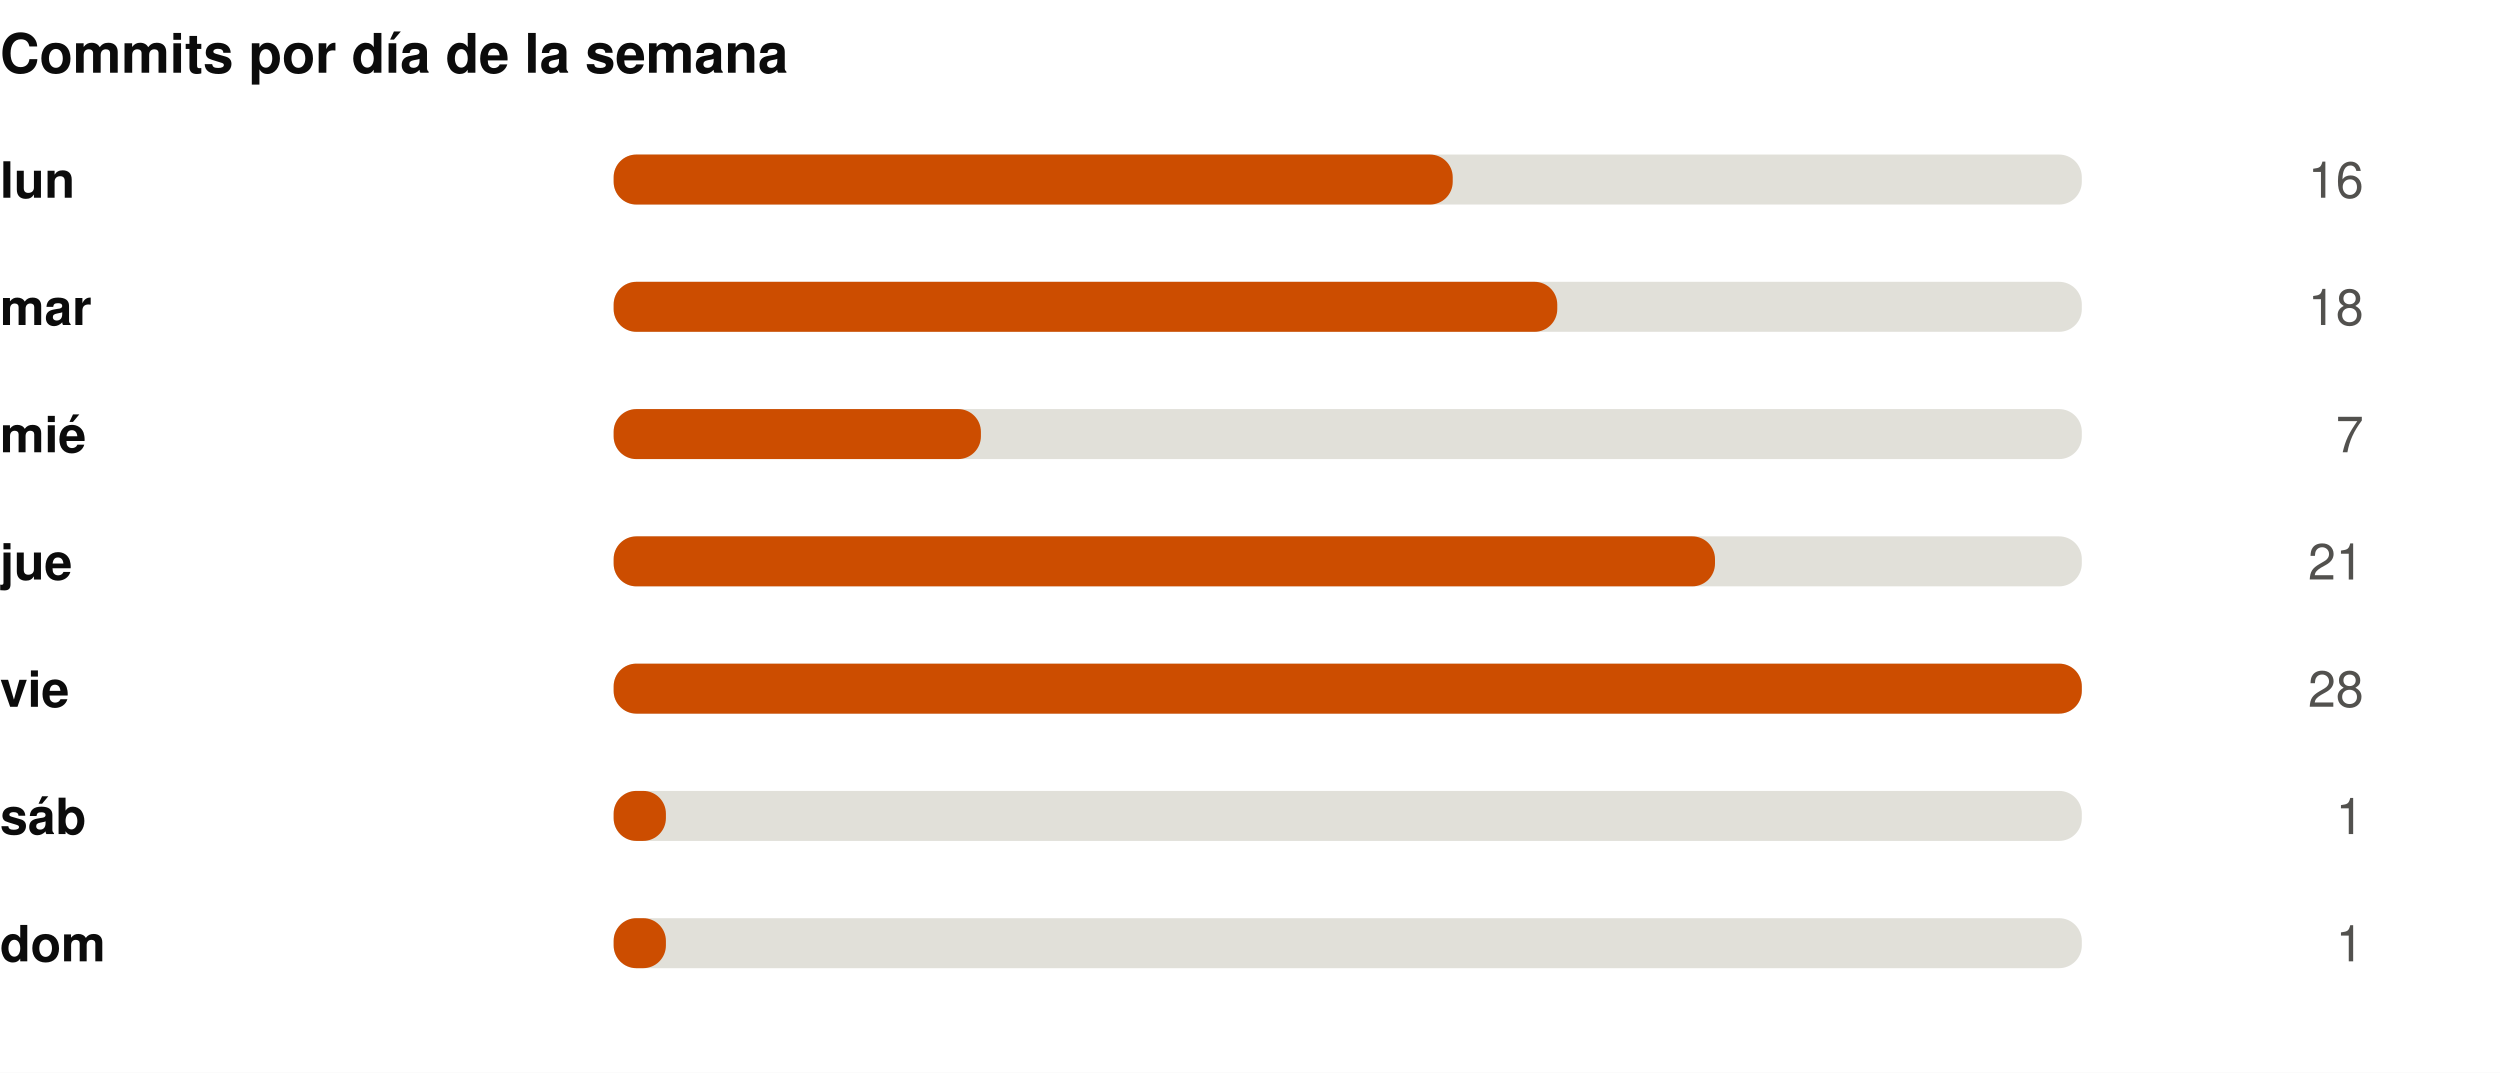
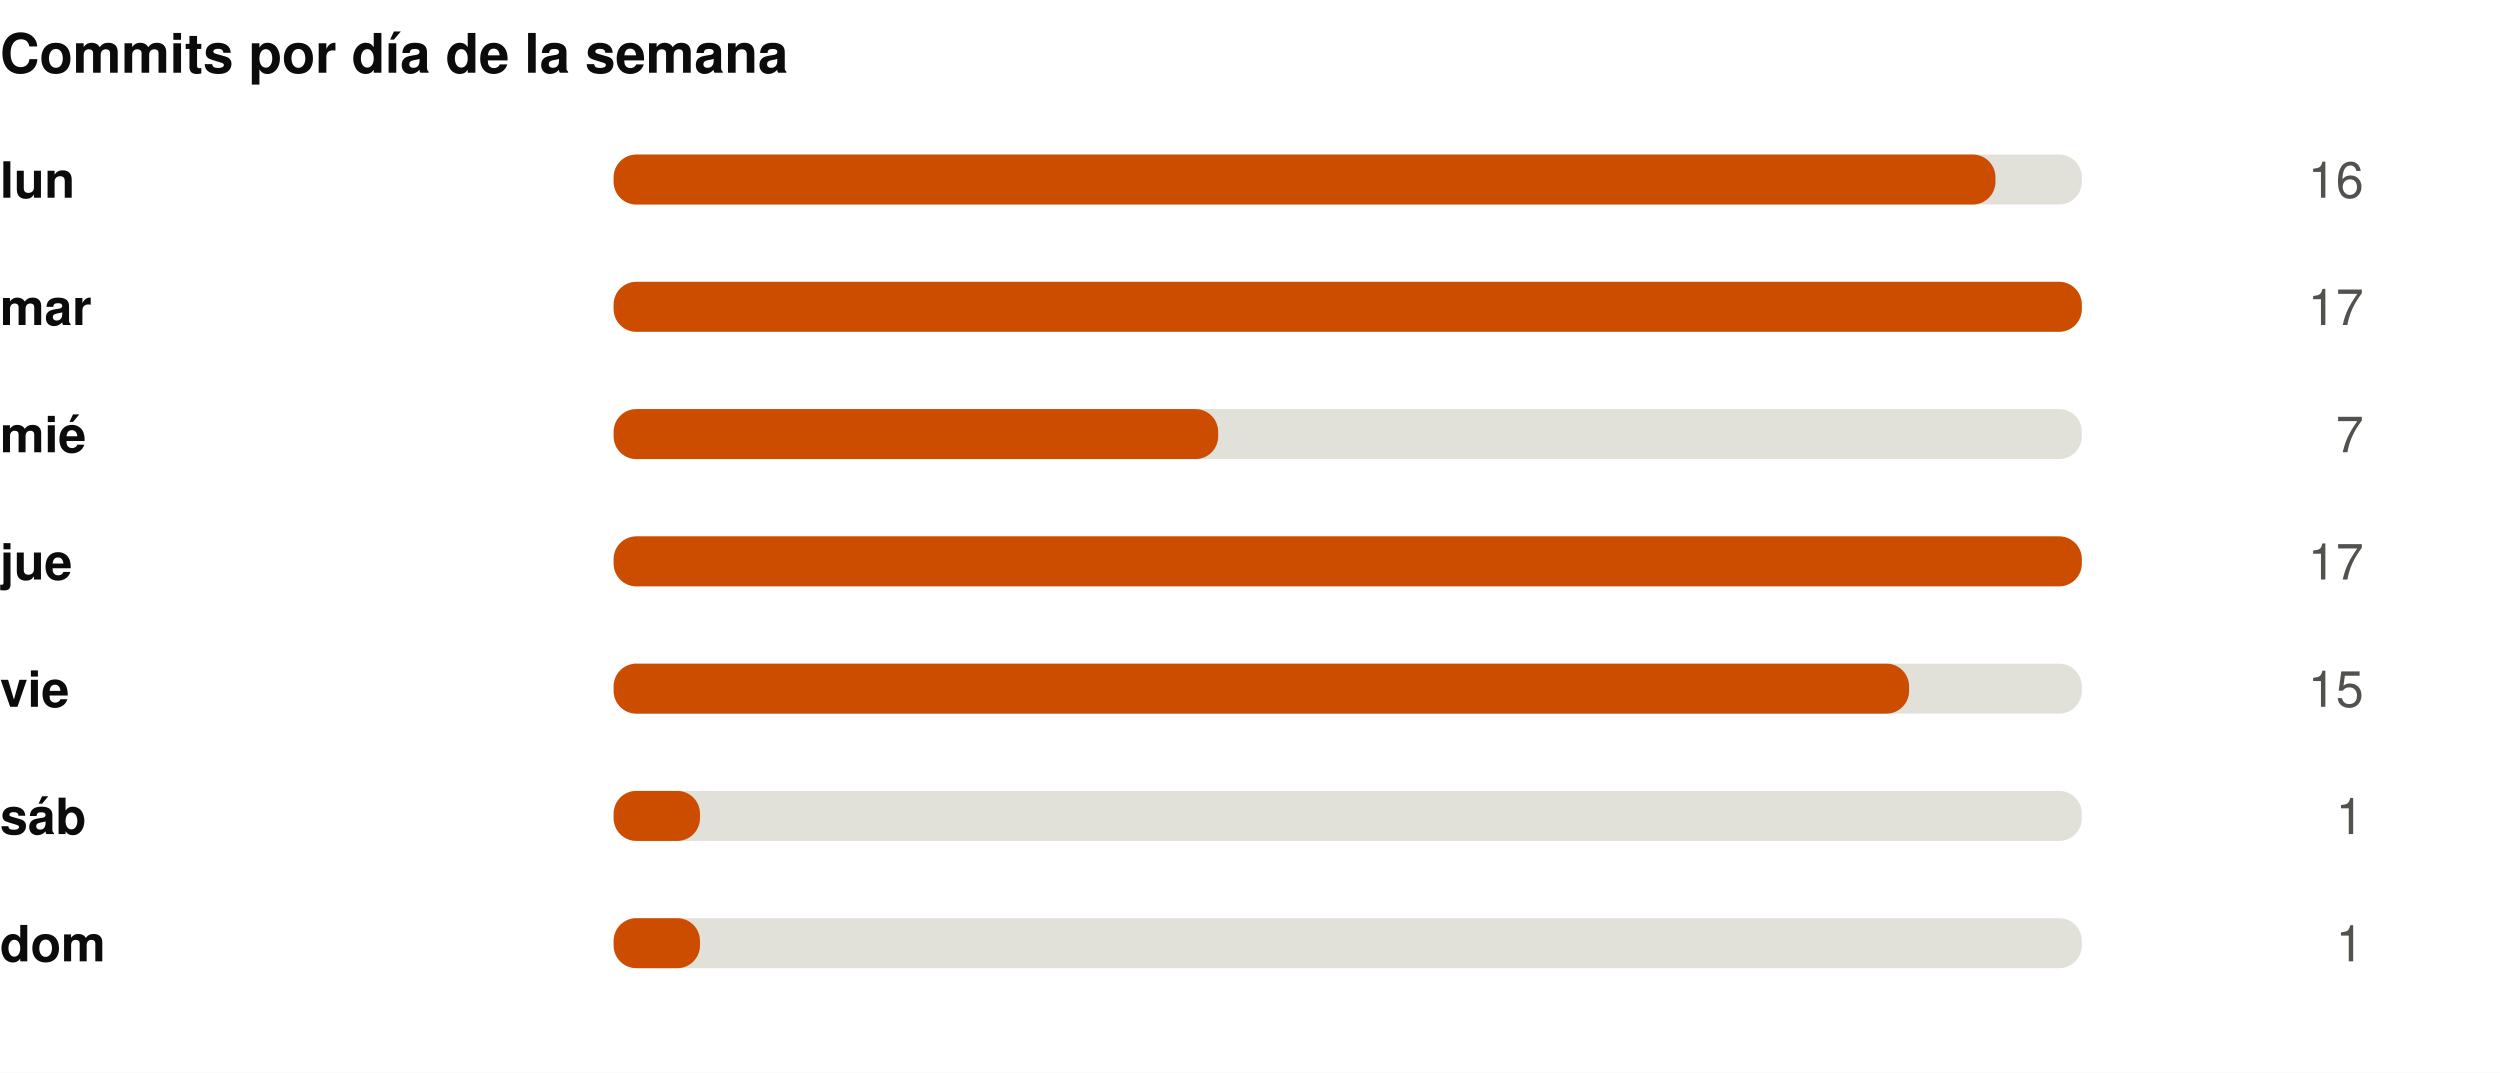
<svg xmlns="http://www.w3.org/2000/svg" width="550" height="236" viewBox="0 0 550 236" role="img">
  <rect width="550" height="236" fill="#ffffff" />
  <style>
@keyframes grow{from{transform:scaleX(0)}}
@keyframes rise{from{opacity:0;transform:translateY(9px)}}
@keyframes fade{from{opacity:0}}
@keyframes draw{to{stroke-dashoffset:0}}
.bar{transform-box:fill-box;transform-origin:left center;animation:grow .9s cubic-bezier(.22,1,.36,1) var(--d,0s) both}
.rise{animation:rise .7s cubic-bezier(.22,1,.36,1) var(--d,0s) both}
.fade{animation:fade .8s ease-out var(--d,0s) both}
.draw{animation:draw 1.7s ease-out .1s both}
@media (prefers-reduced-motion:reduce){
.bar,.rise,.fade,.draw{animation:none;transform:none;opacity:1;stroke-dashoffset:0}
}
</style>
  <g transform="translate(0,0)">
    <text x="0" y="16" font-family="-apple-system,BlinkMacSystemFont,'Segoe UI',Helvetica,Arial,sans-serif" font-size="12" font-weight="700" fill="#0b0b0b" text-anchor="start">Commits por día de la semana</text>
    <text x="0" y="43.5" font-family="-apple-system,BlinkMacSystemFont,'Segoe UI',Helvetica,Arial,sans-serif" font-size="11" font-weight="600" fill="#0b0b0b" text-anchor="start">lun</text>
    <rect x="135" y="34" width="323" height="11" rx="5" fill="#e1e0d9" />
-     <rect class="bar" style="--d:0.00s" x="135" y="34" width="184.6" height="11" rx="5" fill="#CC4D00" />
+     <rect class="bar" style="--d:0.00s" x="135" y="34" width="304.0" height="11" rx="5" fill="#CC4D00" />
    <g class="fade" style="--d:0.00s">
      <text x="520" y="43.5" font-family="-apple-system,BlinkMacSystemFont,'Segoe UI',Helvetica,Arial,sans-serif" font-size="11" font-weight="400" fill="#52514e" text-anchor="end">16</text>
    </g>
    <text x="0" y="71.5" font-family="-apple-system,BlinkMacSystemFont,'Segoe UI',Helvetica,Arial,sans-serif" font-size="11" font-weight="600" fill="#0b0b0b" text-anchor="start">mar</text>
    <rect x="135" y="62" width="323" height="11" rx="5" fill="#e1e0d9" />
-     <rect class="bar" style="--d:0.07s" x="135" y="62" width="207.6" height="11" rx="5" fill="#CC4D00" />
+     <rect class="bar" style="--d:0.07s" x="135" y="62" width="323.0" height="11" rx="5" fill="#CC4D00" />
    <g class="fade" style="--d:0.07s">
-       <text x="520" y="71.5" font-family="-apple-system,BlinkMacSystemFont,'Segoe UI',Helvetica,Arial,sans-serif" font-size="11" font-weight="400" fill="#52514e" text-anchor="end">18</text>
+       <text x="520" y="71.5" font-family="-apple-system,BlinkMacSystemFont,'Segoe UI',Helvetica,Arial,sans-serif" font-size="11" font-weight="400" fill="#52514e" text-anchor="end">17</text>
    </g>
    <text x="0" y="99.5" font-family="-apple-system,BlinkMacSystemFont,'Segoe UI',Helvetica,Arial,sans-serif" font-size="11" font-weight="600" fill="#0b0b0b" text-anchor="start">mié</text>
    <rect x="135" y="90" width="323" height="11" rx="5" fill="#e1e0d9" />
-     <rect class="bar" style="--d:0.14s" x="135" y="90" width="80.8" height="11" rx="5" fill="#CC4D00" />
+     <rect class="bar" style="--d:0.14s" x="135" y="90" width="133.0" height="11" rx="5" fill="#CC4D00" />
    <g class="fade" style="--d:0.14s">
      <text x="520" y="99.5" font-family="-apple-system,BlinkMacSystemFont,'Segoe UI',Helvetica,Arial,sans-serif" font-size="11" font-weight="400" fill="#52514e" text-anchor="end">7</text>
    </g>
    <text x="0" y="127.5" font-family="-apple-system,BlinkMacSystemFont,'Segoe UI',Helvetica,Arial,sans-serif" font-size="11" font-weight="600" fill="#0b0b0b" text-anchor="start">jue</text>
    <rect x="135" y="118" width="323" height="11" rx="5" fill="#e1e0d9" />
-     <rect class="bar" style="--d:0.21s" x="135" y="118" width="242.3" height="11" rx="5" fill="#CC4D00" />
+     <rect class="bar" style="--d:0.21s" x="135" y="118" width="323.0" height="11" rx="5" fill="#CC4D00" />
    <g class="fade" style="--d:0.21s">
-       <text x="520" y="127.5" font-family="-apple-system,BlinkMacSystemFont,'Segoe UI',Helvetica,Arial,sans-serif" font-size="11" font-weight="400" fill="#52514e" text-anchor="end">21</text>
+       <text x="520" y="127.5" font-family="-apple-system,BlinkMacSystemFont,'Segoe UI',Helvetica,Arial,sans-serif" font-size="11" font-weight="400" fill="#52514e" text-anchor="end">17</text>
    </g>
    <text x="0" y="155.5" font-family="-apple-system,BlinkMacSystemFont,'Segoe UI',Helvetica,Arial,sans-serif" font-size="11" font-weight="600" fill="#0b0b0b" text-anchor="start">vie</text>
    <rect x="135" y="146" width="323" height="11" rx="5" fill="#e1e0d9" />
-     <rect class="bar" style="--d:0.28s" x="135" y="146" width="323.0" height="11" rx="5" fill="#CC4D00" />
+     <rect class="bar" style="--d:0.28s" x="135" y="146" width="285.0" height="11" rx="5" fill="#CC4D00" />
    <g class="fade" style="--d:0.28s">
-       <text x="520" y="155.5" font-family="-apple-system,BlinkMacSystemFont,'Segoe UI',Helvetica,Arial,sans-serif" font-size="11" font-weight="400" fill="#52514e" text-anchor="end">28</text>
+       <text x="520" y="155.5" font-family="-apple-system,BlinkMacSystemFont,'Segoe UI',Helvetica,Arial,sans-serif" font-size="11" font-weight="400" fill="#52514e" text-anchor="end">15</text>
    </g>
    <text x="0" y="183.5" font-family="-apple-system,BlinkMacSystemFont,'Segoe UI',Helvetica,Arial,sans-serif" font-size="11" font-weight="600" fill="#0b0b0b" text-anchor="start">sáb</text>
    <rect x="135" y="174" width="323" height="11" rx="5" fill="#e1e0d9" />
-     <rect class="bar" style="--d:0.35s" x="135" y="174" width="11.5" height="11" rx="5" fill="#CC4D00" />
+     <rect class="bar" style="--d:0.35s" x="135" y="174" width="19.0" height="11" rx="5" fill="#CC4D00" />
    <g class="fade" style="--d:0.35s">
      <text x="520" y="183.5" font-family="-apple-system,BlinkMacSystemFont,'Segoe UI',Helvetica,Arial,sans-serif" font-size="11" font-weight="400" fill="#52514e" text-anchor="end">1</text>
    </g>
    <text x="0" y="211.5" font-family="-apple-system,BlinkMacSystemFont,'Segoe UI',Helvetica,Arial,sans-serif" font-size="11" font-weight="600" fill="#0b0b0b" text-anchor="start">dom</text>
    <rect x="135" y="202" width="323" height="11" rx="5" fill="#e1e0d9" />
-     <rect class="bar" style="--d:0.42s" x="135" y="202" width="11.5" height="11" rx="5" fill="#CC4D00" />
+     <rect class="bar" style="--d:0.42s" x="135" y="202" width="19.0" height="11" rx="5" fill="#CC4D00" />
    <g class="fade" style="--d:0.42s">
      <text x="520" y="211.5" font-family="-apple-system,BlinkMacSystemFont,'Segoe UI',Helvetica,Arial,sans-serif" font-size="11" font-weight="400" fill="#52514e" text-anchor="end">1</text>
    </g>
  </g>
</svg>
